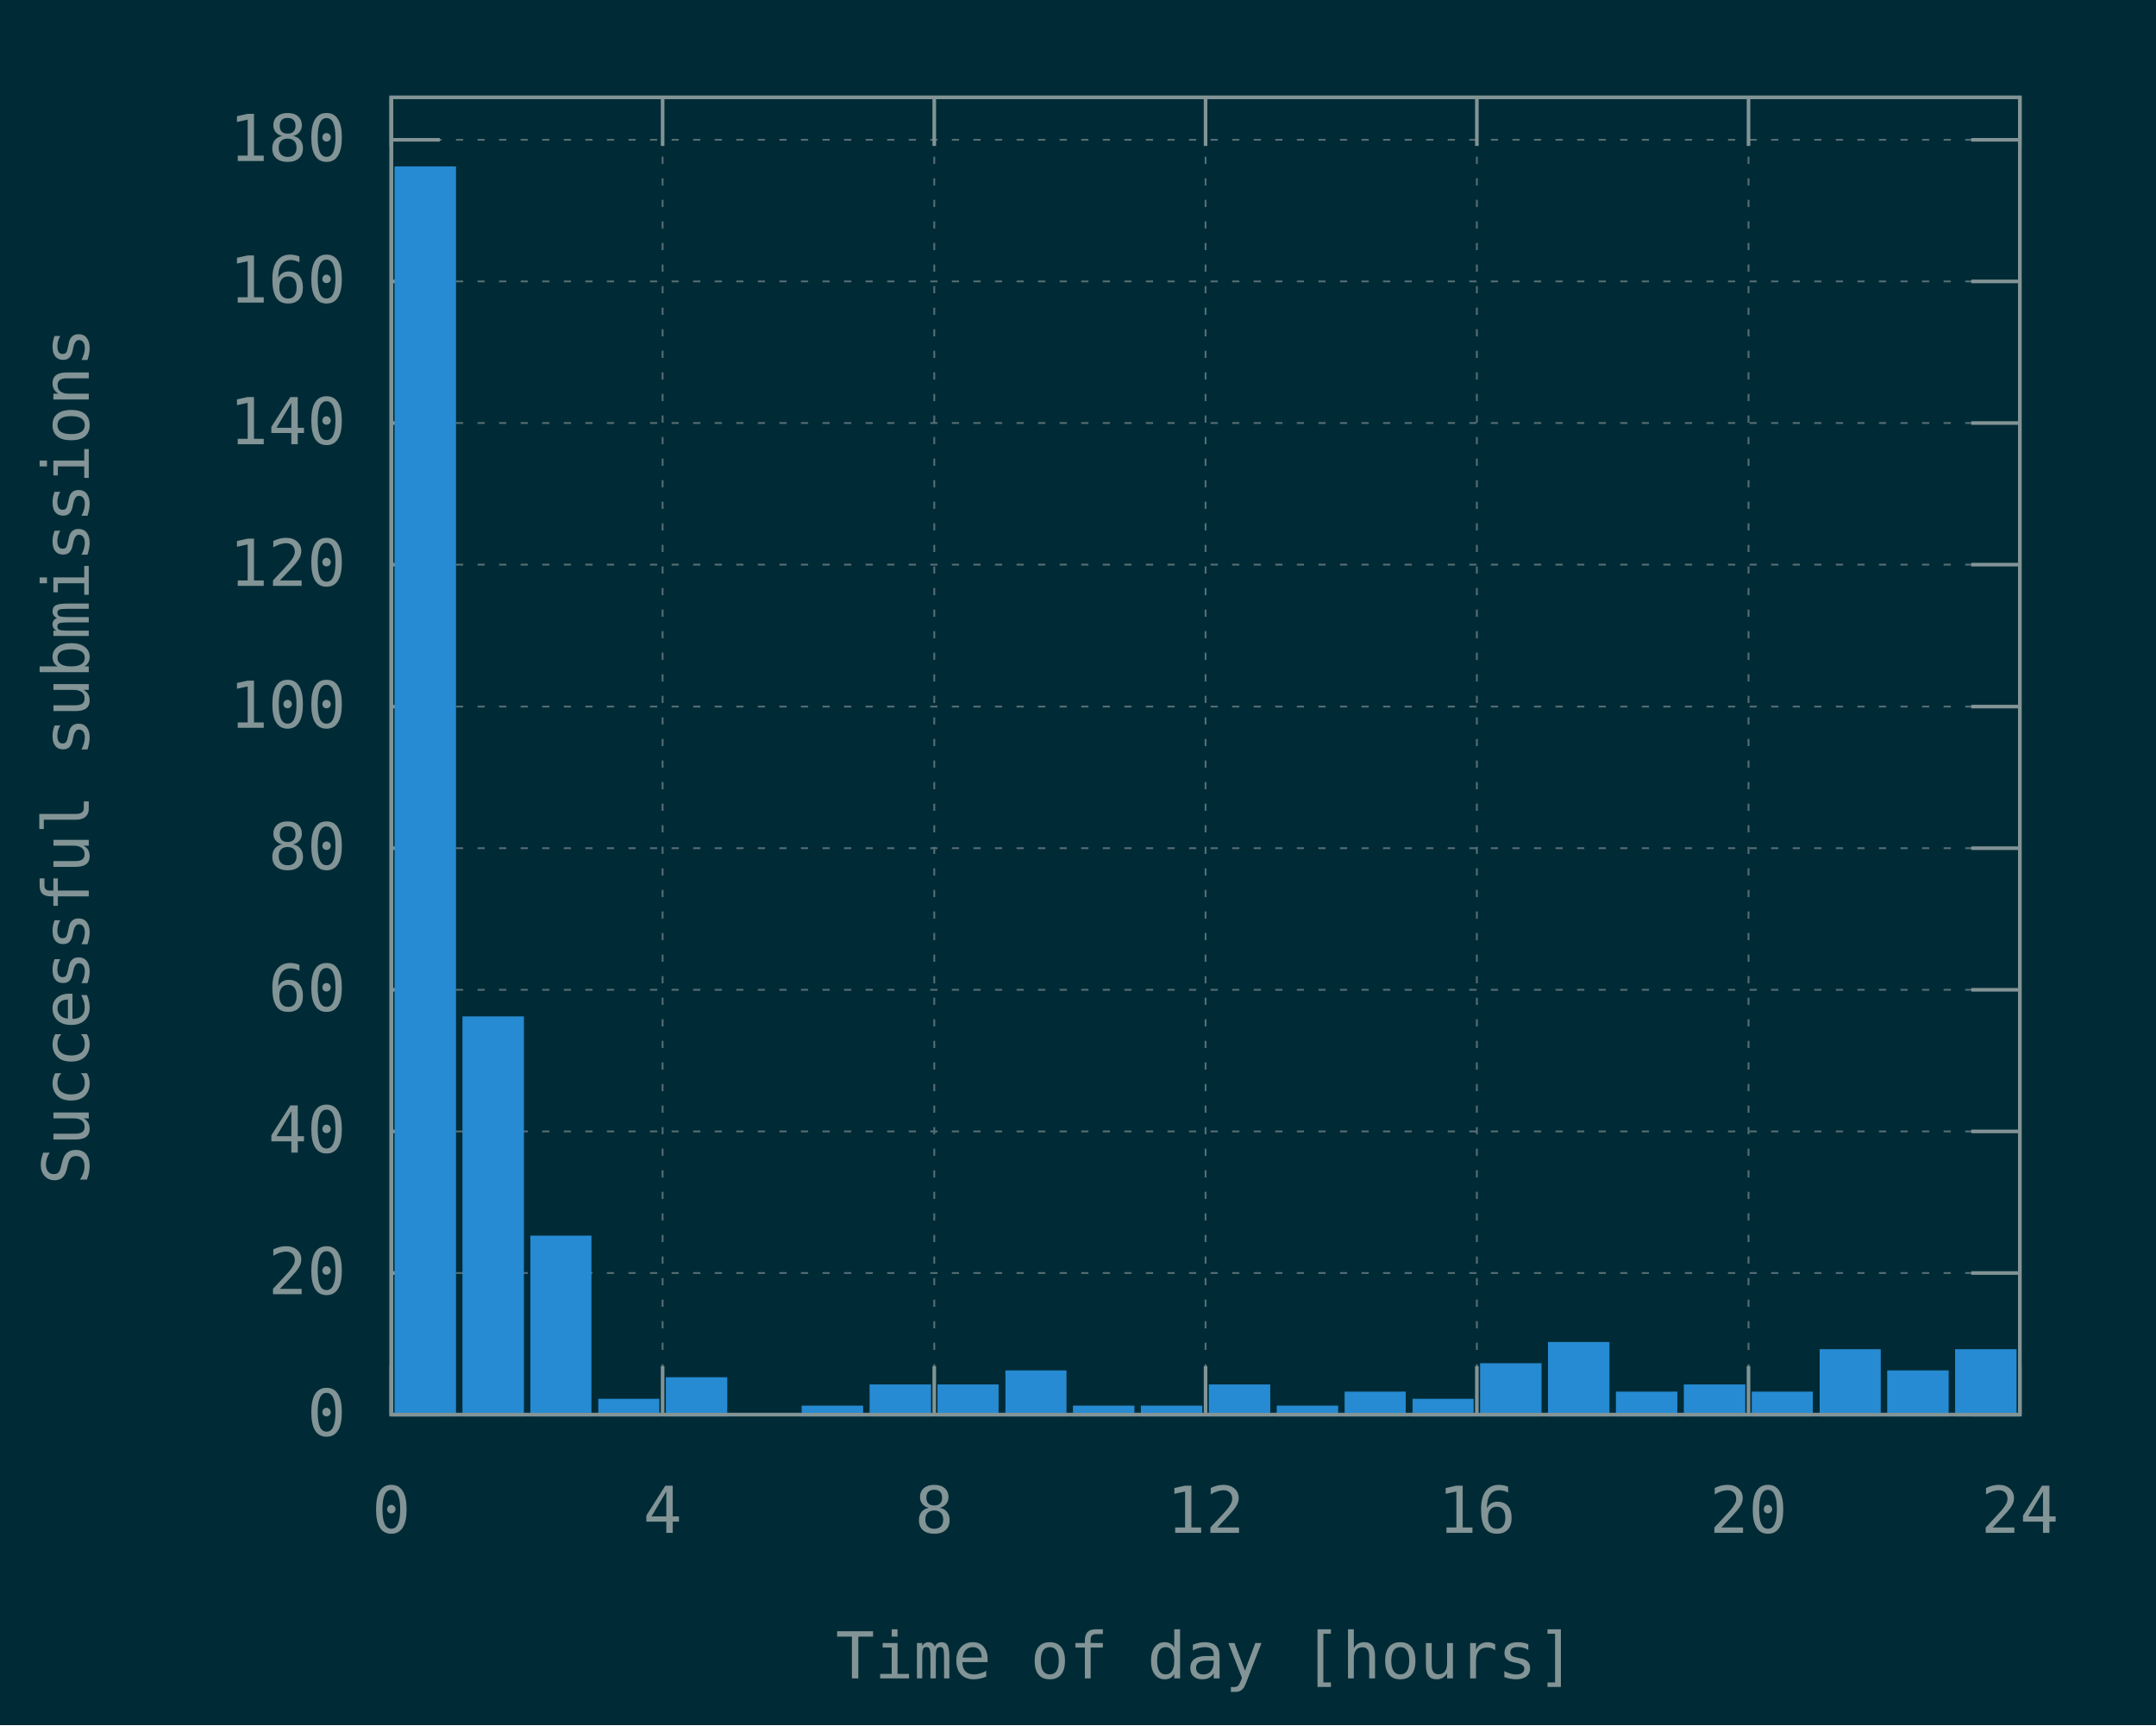
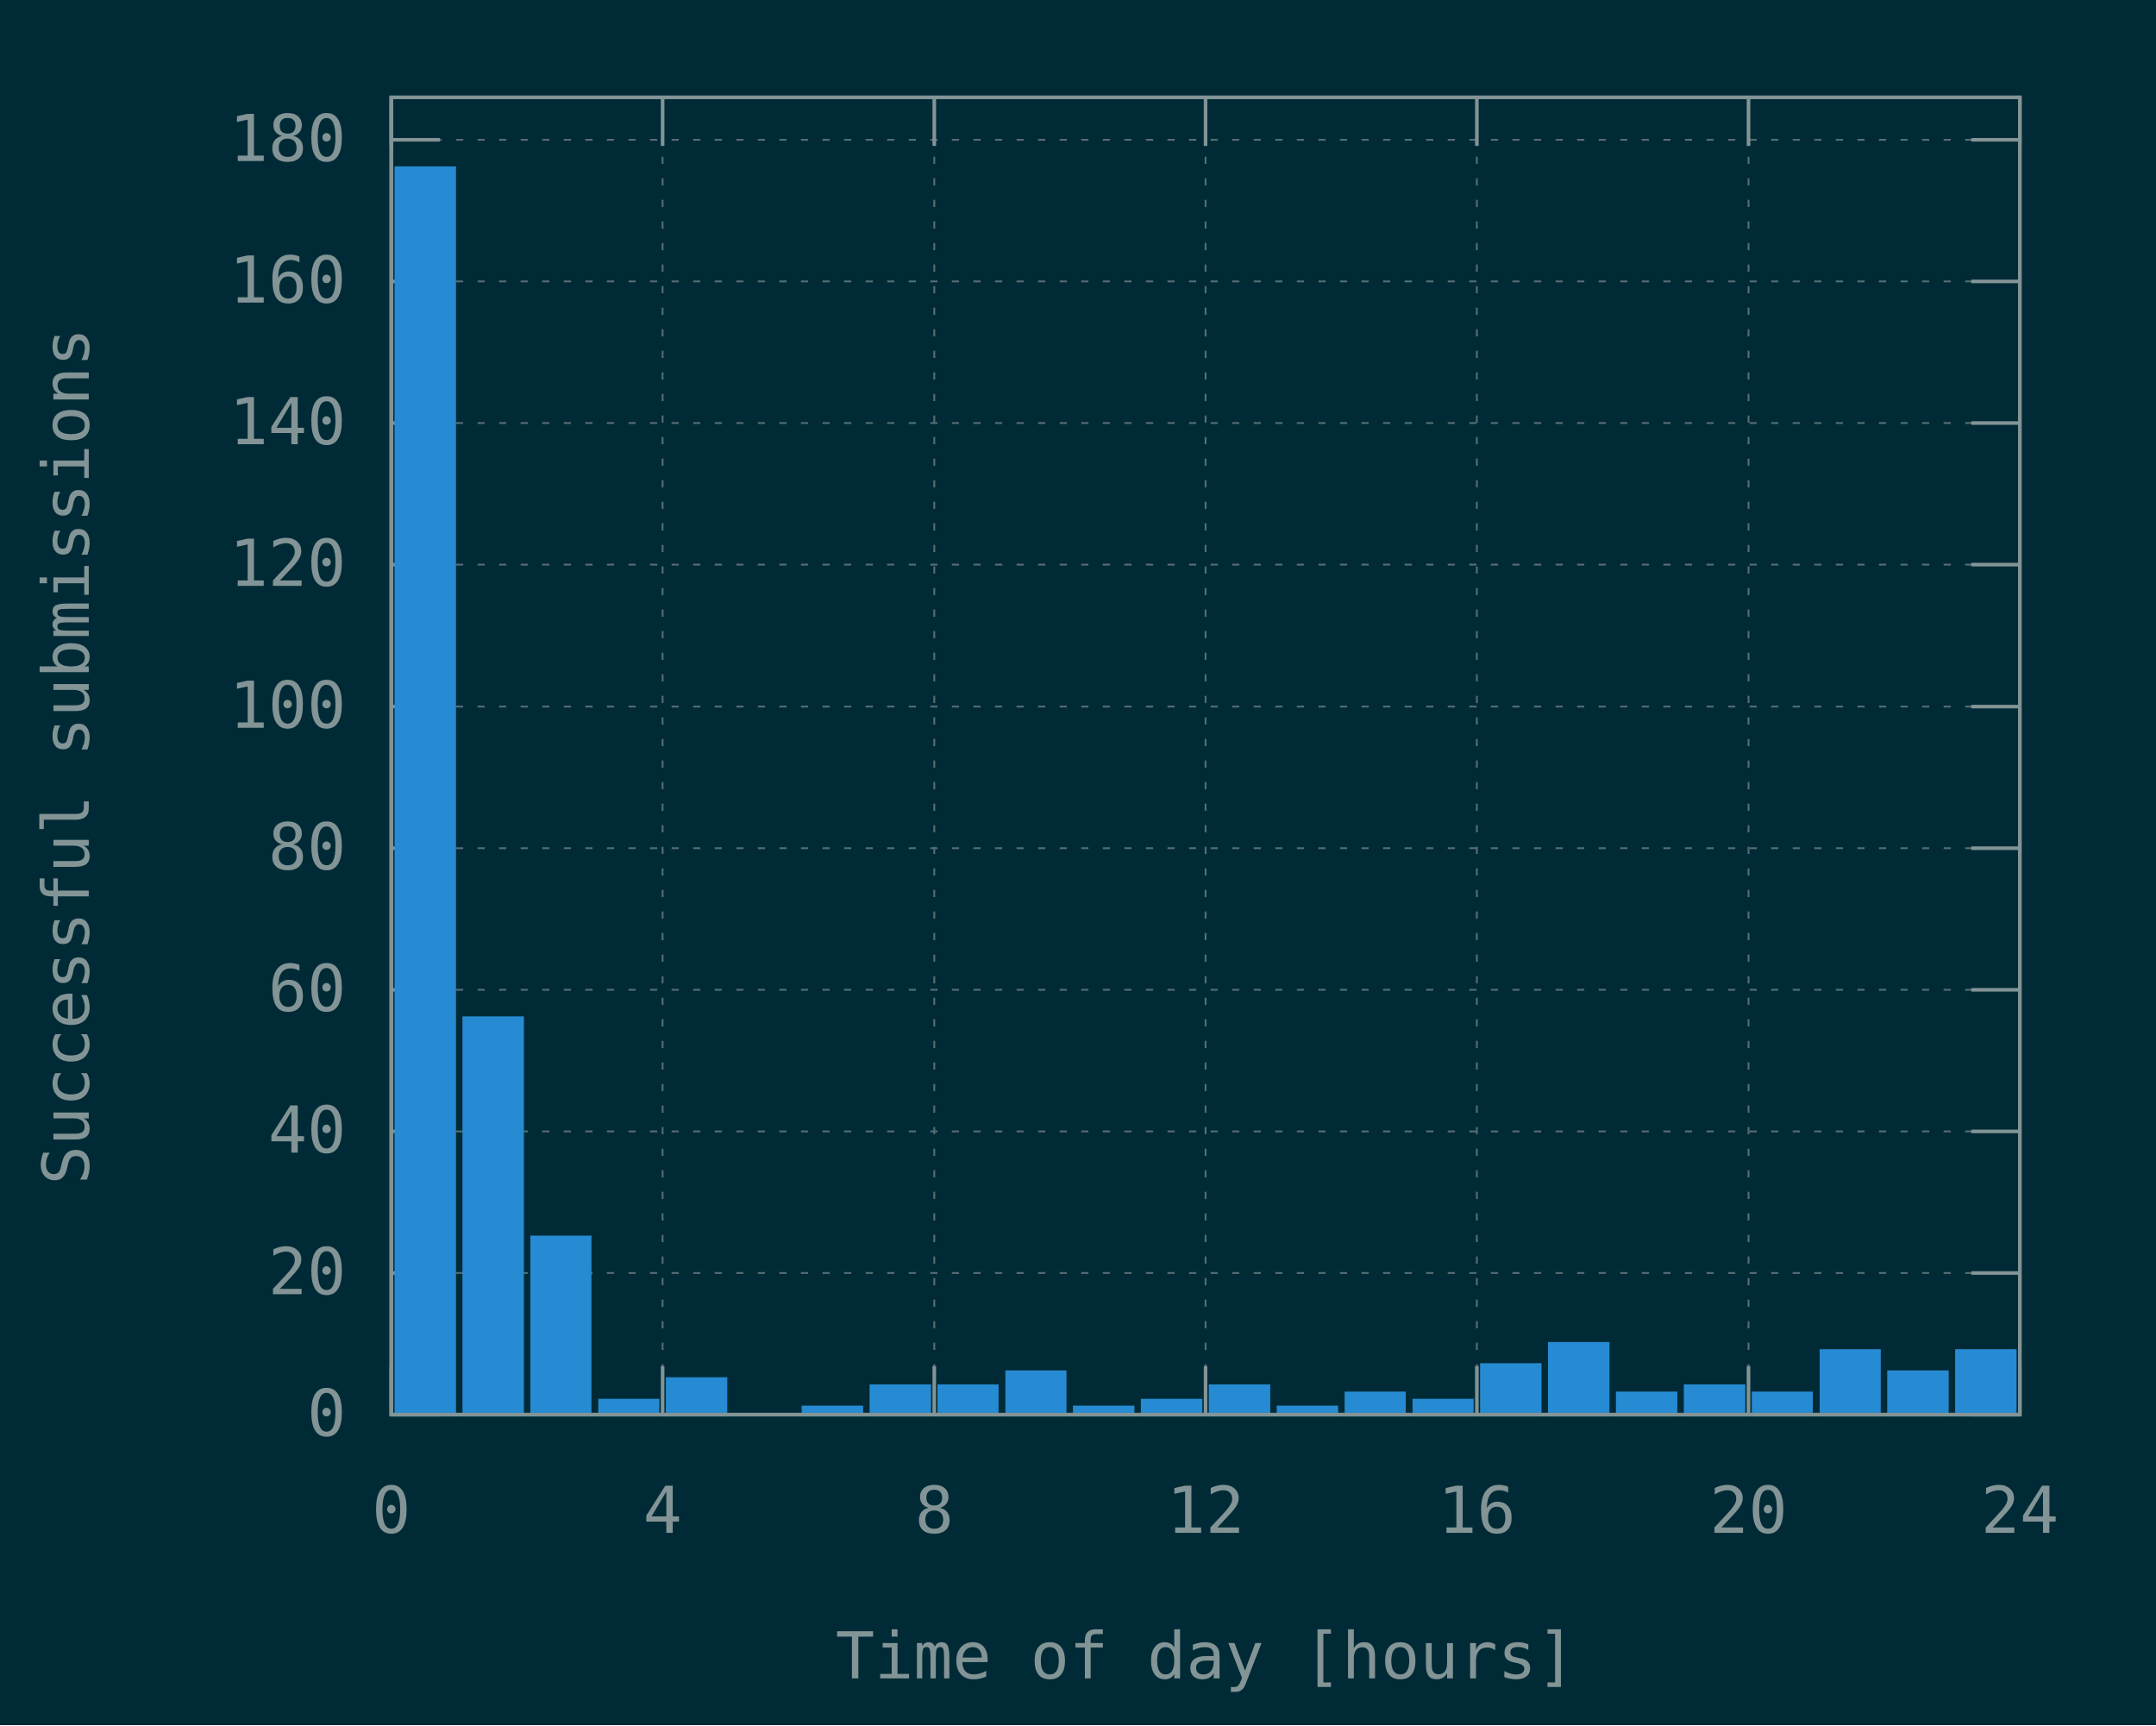
<svg xmlns="http://www.w3.org/2000/svg" xmlns:xlink="http://www.w3.org/1999/xlink" width="600" height="480" viewBox="0 0 600 480">
  <g id="gnuplot_canvas">
    <rect x="0" y="0" width="600" height="480" fill="#002b36" />
    <defs>
      <circle id="gpDot" r="0.5" stroke-width="0.5" />
      <path id="gpPt0" stroke-width="0.148" stroke="currentColor" d="M-1,0 h2 M0,-1 v2" />
      <path id="gpPt1" stroke-width="0.148" stroke="currentColor" d="M-1,-1 L1,1 M1,-1 L-1,1" />
      <path id="gpPt2" stroke-width="0.148" stroke="currentColor" d="M-1,0 L1,0 M0,-1 L0,1 M-1,-1 L1,1 M-1,1 L1,-1" />
      <rect id="gpPt3" stroke-width="0.148" stroke="currentColor" x="-1" y="-1" width="2" height="2" />
      <rect id="gpPt4" stroke-width="0.148" stroke="currentColor" fill="currentColor" x="-1" y="-1" width="2" height="2" />
      <circle id="gpPt5" stroke-width="0.148" stroke="currentColor" cx="0" cy="0" r="1" />
      <use xlink:href="#gpPt5" id="gpPt6" fill="currentColor" stroke="none" />
      <path id="gpPt7" stroke-width="0.148" stroke="currentColor" d="M0,-1.33 L-1.33,0.67 L1.33,0.67 z" />
      <use xlink:href="#gpPt7" id="gpPt8" fill="currentColor" stroke="none" />
      <use xlink:href="#gpPt7" id="gpPt9" stroke="currentColor" transform="rotate(180)" />
      <use xlink:href="#gpPt9" id="gpPt10" fill="currentColor" stroke="none" />
      <use xlink:href="#gpPt3" id="gpPt11" stroke="currentColor" transform="rotate(45)" />
      <use xlink:href="#gpPt11" id="gpPt12" fill="currentColor" stroke="none" />
      <path id="gpPt13" stroke-width="0.148" stroke="currentColor" d="M0,1.330 L1.265,0.411 L0.782,-1.067 L-0.782,-1.076 L-1.265,0.411 z" />
      <use xlink:href="#gpPt13" id="gpPt14" fill="currentColor" stroke="none" />
      <filter id="textbox" filterUnits="objectBoundingBox" x="0" y="0" height="1" width="1">
        <feFlood flood-color="#002B36" flood-opacity="1" result="bgnd" />
        <feComposite in="SourceGraphic" in2="bgnd" operator="atop" />
      </filter>
      <filter id="greybox" filterUnits="objectBoundingBox" x="0" y="0" height="1" width="1">
        <feFlood flood-color="lightgrey" flood-opacity="1" result="grey" />
        <feComposite in="SourceGraphic" in2="grey" operator="atop" />
      </filter>
    </defs>
    <g fill="none" color="#002B36" stroke="currentColor" stroke-width="1.00" stroke-linecap="butt" stroke-linejoin="miter">
</g>
    <g fill="none" color="black" stroke="currentColor" stroke-width="1.00" stroke-linecap="butt" stroke-linejoin="miter">
</g>
    <g fill="none" color="black" stroke="rgb(131, 148, 150)" stroke-width="0.50" stroke-linecap="butt" stroke-linejoin="miter">
</g>
    <g fill="none" color="gray" stroke="currentColor" stroke-width="0.50" stroke-linecap="butt" stroke-linejoin="miter">
      <path stroke="rgb( 88, 110, 117)" stroke-dasharray="2,4" class="gridline" d="M108.9,393.6 L562.1,393.6  " />
    </g>
    <g fill="none" color="gray" stroke="rgb( 88, 110, 117)" stroke-width="1.00" stroke-linecap="butt" stroke-linejoin="miter">
</g>
    <g fill="none" color="black" stroke="currentColor" stroke-width="1.00" stroke-linecap="butt" stroke-linejoin="miter">
      <path stroke="rgb(131, 148, 150)" d="M108.9,393.6 L122.4,393.6 M562.1,393.6 L548.6,393.6  " />
      <g transform="translate(96.3,399.5)" stroke="none" fill="rgb(131,148,150)" font-family="Inconsolata" font-size="18.00" text-anchor="end">
        <text>
          <tspan font-family="Inconsolata"> 0</tspan>
        </text>
      </g>
    </g>
    <g fill="none" color="black" stroke="currentColor" stroke-width="1.00" stroke-linecap="butt" stroke-linejoin="miter">
</g>
    <g fill="none" color="black" stroke="rgb(131, 148, 150)" stroke-width="0.50" stroke-linecap="butt" stroke-linejoin="miter">
</g>
    <g fill="none" color="gray" stroke="currentColor" stroke-width="0.50" stroke-linecap="butt" stroke-linejoin="miter">
      <path stroke="rgb( 88, 110, 117)" stroke-dasharray="2,4" class="gridline" d="M108.9,354.2 L562.1,354.2  " />
    </g>
    <g fill="none" color="gray" stroke="rgb( 88, 110, 117)" stroke-width="1.00" stroke-linecap="butt" stroke-linejoin="miter">
</g>
    <g fill="none" color="black" stroke="currentColor" stroke-width="1.00" stroke-linecap="butt" stroke-linejoin="miter">
      <path stroke="rgb(131, 148, 150)" d="M108.9,354.2 L122.4,354.2 M562.1,354.2 L548.6,354.2  " />
      <g transform="translate(96.3,360.1)" stroke="none" fill="rgb(131,148,150)" font-family="Inconsolata" font-size="18.00" text-anchor="end">
        <text>
          <tspan font-family="Inconsolata"> 20</tspan>
        </text>
      </g>
    </g>
    <g fill="none" color="black" stroke="currentColor" stroke-width="1.00" stroke-linecap="butt" stroke-linejoin="miter">
</g>
    <g fill="none" color="black" stroke="rgb(131, 148, 150)" stroke-width="0.50" stroke-linecap="butt" stroke-linejoin="miter">
</g>
    <g fill="none" color="gray" stroke="currentColor" stroke-width="0.50" stroke-linecap="butt" stroke-linejoin="miter">
      <path stroke="rgb( 88, 110, 117)" stroke-dasharray="2,4" class="gridline" d="M108.9,314.8 L562.1,314.8  " />
    </g>
    <g fill="none" color="gray" stroke="rgb( 88, 110, 117)" stroke-width="1.00" stroke-linecap="butt" stroke-linejoin="miter">
</g>
    <g fill="none" color="black" stroke="currentColor" stroke-width="1.00" stroke-linecap="butt" stroke-linejoin="miter">
      <path stroke="rgb(131, 148, 150)" d="M108.9,314.8 L122.4,314.8 M562.1,314.8 L548.6,314.8  " />
      <g transform="translate(96.3,320.7)" stroke="none" fill="rgb(131,148,150)" font-family="Inconsolata" font-size="18.00" text-anchor="end">
        <text>
          <tspan font-family="Inconsolata"> 40</tspan>
        </text>
      </g>
    </g>
    <g fill="none" color="black" stroke="currentColor" stroke-width="1.00" stroke-linecap="butt" stroke-linejoin="miter">
</g>
    <g fill="none" color="black" stroke="rgb(131, 148, 150)" stroke-width="0.50" stroke-linecap="butt" stroke-linejoin="miter">
</g>
    <g fill="none" color="gray" stroke="currentColor" stroke-width="0.50" stroke-linecap="butt" stroke-linejoin="miter">
      <path stroke="rgb( 88, 110, 117)" stroke-dasharray="2,4" class="gridline" d="M108.9,275.4 L562.1,275.4  " />
    </g>
    <g fill="none" color="gray" stroke="rgb( 88, 110, 117)" stroke-width="1.00" stroke-linecap="butt" stroke-linejoin="miter">
</g>
    <g fill="none" color="black" stroke="currentColor" stroke-width="1.00" stroke-linecap="butt" stroke-linejoin="miter">
      <path stroke="rgb(131, 148, 150)" d="M108.9,275.4 L122.4,275.4 M562.1,275.4 L548.6,275.4  " />
      <g transform="translate(96.3,281.3)" stroke="none" fill="rgb(131,148,150)" font-family="Inconsolata" font-size="18.00" text-anchor="end">
        <text>
          <tspan font-family="Inconsolata"> 60</tspan>
        </text>
      </g>
    </g>
    <g fill="none" color="black" stroke="currentColor" stroke-width="1.00" stroke-linecap="butt" stroke-linejoin="miter">
</g>
    <g fill="none" color="black" stroke="rgb(131, 148, 150)" stroke-width="0.50" stroke-linecap="butt" stroke-linejoin="miter">
</g>
    <g fill="none" color="gray" stroke="currentColor" stroke-width="0.50" stroke-linecap="butt" stroke-linejoin="miter">
      <path stroke="rgb( 88, 110, 117)" stroke-dasharray="2,4" class="gridline" d="M108.9,236.0 L562.1,236.0  " />
    </g>
    <g fill="none" color="gray" stroke="rgb( 88, 110, 117)" stroke-width="1.00" stroke-linecap="butt" stroke-linejoin="miter">
</g>
    <g fill="none" color="black" stroke="currentColor" stroke-width="1.00" stroke-linecap="butt" stroke-linejoin="miter">
      <path stroke="rgb(131, 148, 150)" d="M108.9,236.0 L122.4,236.0 M562.1,236.0 L548.6,236.0  " />
      <g transform="translate(96.3,241.9)" stroke="none" fill="rgb(131,148,150)" font-family="Inconsolata" font-size="18.00" text-anchor="end">
        <text>
          <tspan font-family="Inconsolata"> 80</tspan>
        </text>
      </g>
    </g>
    <g fill="none" color="black" stroke="currentColor" stroke-width="1.00" stroke-linecap="butt" stroke-linejoin="miter">
</g>
    <g fill="none" color="black" stroke="rgb(131, 148, 150)" stroke-width="0.50" stroke-linecap="butt" stroke-linejoin="miter">
</g>
    <g fill="none" color="gray" stroke="currentColor" stroke-width="0.50" stroke-linecap="butt" stroke-linejoin="miter">
      <path stroke="rgb( 88, 110, 117)" stroke-dasharray="2,4" class="gridline" d="M108.9,196.6 L562.1,196.6  " />
    </g>
    <g fill="none" color="gray" stroke="rgb( 88, 110, 117)" stroke-width="1.00" stroke-linecap="butt" stroke-linejoin="miter">
</g>
    <g fill="none" color="black" stroke="currentColor" stroke-width="1.00" stroke-linecap="butt" stroke-linejoin="miter">
      <path stroke="rgb(131, 148, 150)" d="M108.9,196.6 L122.4,196.6 M562.1,196.6 L548.6,196.6  " />
      <g transform="translate(96.3,202.5)" stroke="none" fill="rgb(131,148,150)" font-family="Inconsolata" font-size="18.00" text-anchor="end">
        <text>
          <tspan font-family="Inconsolata"> 100</tspan>
        </text>
      </g>
    </g>
    <g fill="none" color="black" stroke="currentColor" stroke-width="1.00" stroke-linecap="butt" stroke-linejoin="miter">
</g>
    <g fill="none" color="black" stroke="rgb(131, 148, 150)" stroke-width="0.50" stroke-linecap="butt" stroke-linejoin="miter">
</g>
    <g fill="none" color="gray" stroke="currentColor" stroke-width="0.50" stroke-linecap="butt" stroke-linejoin="miter">
      <path stroke="rgb( 88, 110, 117)" stroke-dasharray="2,4" class="gridline" d="M108.9,157.1 L562.1,157.1  " />
    </g>
    <g fill="none" color="gray" stroke="rgb( 88, 110, 117)" stroke-width="1.00" stroke-linecap="butt" stroke-linejoin="miter">
</g>
    <g fill="none" color="black" stroke="currentColor" stroke-width="1.00" stroke-linecap="butt" stroke-linejoin="miter">
      <path stroke="rgb(131, 148, 150)" d="M108.9,157.1 L122.4,157.1 M562.1,157.1 L548.6,157.1  " />
      <g transform="translate(96.3,163.0)" stroke="none" fill="rgb(131,148,150)" font-family="Inconsolata" font-size="18.00" text-anchor="end">
        <text>
          <tspan font-family="Inconsolata"> 120</tspan>
        </text>
      </g>
    </g>
    <g fill="none" color="black" stroke="currentColor" stroke-width="1.00" stroke-linecap="butt" stroke-linejoin="miter">
</g>
    <g fill="none" color="black" stroke="rgb(131, 148, 150)" stroke-width="0.50" stroke-linecap="butt" stroke-linejoin="miter">
</g>
    <g fill="none" color="gray" stroke="currentColor" stroke-width="0.50" stroke-linecap="butt" stroke-linejoin="miter">
      <path stroke="rgb( 88, 110, 117)" stroke-dasharray="2,4" class="gridline" d="M108.9,117.7 L562.1,117.7  " />
    </g>
    <g fill="none" color="gray" stroke="rgb( 88, 110, 117)" stroke-width="1.00" stroke-linecap="butt" stroke-linejoin="miter">
</g>
    <g fill="none" color="black" stroke="currentColor" stroke-width="1.00" stroke-linecap="butt" stroke-linejoin="miter">
      <path stroke="rgb(131, 148, 150)" d="M108.9,117.7 L122.4,117.7 M562.1,117.7 L548.6,117.7  " />
      <g transform="translate(96.3,123.6)" stroke="none" fill="rgb(131,148,150)" font-family="Inconsolata" font-size="18.00" text-anchor="end">
        <text>
          <tspan font-family="Inconsolata"> 140</tspan>
        </text>
      </g>
    </g>
    <g fill="none" color="black" stroke="currentColor" stroke-width="1.00" stroke-linecap="butt" stroke-linejoin="miter">
</g>
    <g fill="none" color="black" stroke="rgb(131, 148, 150)" stroke-width="0.50" stroke-linecap="butt" stroke-linejoin="miter">
</g>
    <g fill="none" color="gray" stroke="currentColor" stroke-width="0.50" stroke-linecap="butt" stroke-linejoin="miter">
      <path stroke="rgb( 88, 110, 117)" stroke-dasharray="2,4" class="gridline" d="M108.9,78.3 L562.1,78.3  " />
    </g>
    <g fill="none" color="gray" stroke="rgb( 88, 110, 117)" stroke-width="1.00" stroke-linecap="butt" stroke-linejoin="miter">
</g>
    <g fill="none" color="black" stroke="currentColor" stroke-width="1.00" stroke-linecap="butt" stroke-linejoin="miter">
      <path stroke="rgb(131, 148, 150)" d="M108.9,78.3 L122.4,78.3 M562.1,78.3 L548.6,78.3  " />
      <g transform="translate(96.3,84.2)" stroke="none" fill="rgb(131,148,150)" font-family="Inconsolata" font-size="18.00" text-anchor="end">
        <text>
          <tspan font-family="Inconsolata"> 160</tspan>
        </text>
      </g>
    </g>
    <g fill="none" color="black" stroke="currentColor" stroke-width="1.00" stroke-linecap="butt" stroke-linejoin="miter">
</g>
    <g fill="none" color="black" stroke="rgb(131, 148, 150)" stroke-width="0.50" stroke-linecap="butt" stroke-linejoin="miter">
</g>
    <g fill="none" color="gray" stroke="currentColor" stroke-width="0.50" stroke-linecap="butt" stroke-linejoin="miter">
      <path stroke="rgb( 88, 110, 117)" stroke-dasharray="2,4" class="gridline" d="M108.9,38.9 L562.1,38.9  " />
    </g>
    <g fill="none" color="gray" stroke="rgb( 88, 110, 117)" stroke-width="1.00" stroke-linecap="butt" stroke-linejoin="miter">
</g>
    <g fill="none" color="black" stroke="currentColor" stroke-width="1.00" stroke-linecap="butt" stroke-linejoin="miter">
      <path stroke="rgb(131, 148, 150)" d="M108.9,38.9 L122.4,38.9 M562.1,38.9 L548.6,38.9  " />
      <g transform="translate(96.3,44.8)" stroke="none" fill="rgb(131,148,150)" font-family="Inconsolata" font-size="18.00" text-anchor="end">
        <text>
          <tspan font-family="Inconsolata"> 180</tspan>
        </text>
      </g>
    </g>
    <g fill="none" color="black" stroke="currentColor" stroke-width="1.00" stroke-linecap="butt" stroke-linejoin="miter">
</g>
    <g fill="none" color="black" stroke="rgb(131, 148, 150)" stroke-width="0.50" stroke-linecap="butt" stroke-linejoin="miter">
</g>
    <g fill="none" color="gray" stroke="currentColor" stroke-width="0.50" stroke-linecap="butt" stroke-linejoin="miter">
      <path stroke="rgb( 88, 110, 117)" stroke-dasharray="2,4" class="gridline" d="M108.9,393.6 L108.9,27.1  " />
    </g>
    <g fill="none" color="gray" stroke="rgb( 88, 110, 117)" stroke-width="1.00" stroke-linecap="butt" stroke-linejoin="miter">
</g>
    <g fill="none" color="black" stroke="currentColor" stroke-width="1.00" stroke-linecap="butt" stroke-linejoin="miter">
      <path stroke="rgb(131, 148, 150)" d="M108.9,393.6 L108.9,380.1 M108.9,27.1 L108.9,40.6  " />
      <g transform="translate(108.9,426.5)" stroke="none" fill="rgb(131,148,150)" font-family="Inconsolata" font-size="18.00" text-anchor="middle">
        <text>
          <tspan font-family="Inconsolata"> 0</tspan>
        </text>
      </g>
    </g>
    <g fill="none" color="black" stroke="currentColor" stroke-width="1.00" stroke-linecap="butt" stroke-linejoin="miter">
</g>
    <g fill="none" color="black" stroke="rgb(131, 148, 150)" stroke-width="0.50" stroke-linecap="butt" stroke-linejoin="miter">
</g>
    <g fill="none" color="gray" stroke="currentColor" stroke-width="0.50" stroke-linecap="butt" stroke-linejoin="miter">
      <path stroke="rgb( 88, 110, 117)" stroke-dasharray="2,4" class="gridline" d="M184.4,393.6 L184.4,27.1  " />
    </g>
    <g fill="none" color="gray" stroke="rgb( 88, 110, 117)" stroke-width="1.00" stroke-linecap="butt" stroke-linejoin="miter">
</g>
    <g fill="none" color="black" stroke="currentColor" stroke-width="1.00" stroke-linecap="butt" stroke-linejoin="miter">
      <path stroke="rgb(131, 148, 150)" d="M184.4,393.6 L184.4,380.1 M184.4,27.1 L184.4,40.6  " />
      <g transform="translate(184.4,426.5)" stroke="none" fill="rgb(131,148,150)" font-family="Inconsolata" font-size="18.00" text-anchor="middle">
        <text>
          <tspan font-family="Inconsolata"> 4</tspan>
        </text>
      </g>
    </g>
    <g fill="none" color="black" stroke="currentColor" stroke-width="1.00" stroke-linecap="butt" stroke-linejoin="miter">
</g>
    <g fill="none" color="black" stroke="rgb(131, 148, 150)" stroke-width="0.50" stroke-linecap="butt" stroke-linejoin="miter">
</g>
    <g fill="none" color="gray" stroke="currentColor" stroke-width="0.50" stroke-linecap="butt" stroke-linejoin="miter">
      <path stroke="rgb( 88, 110, 117)" stroke-dasharray="2,4" class="gridline" d="M260.0,393.6 L260.0,27.1  " />
    </g>
    <g fill="none" color="gray" stroke="rgb( 88, 110, 117)" stroke-width="1.00" stroke-linecap="butt" stroke-linejoin="miter">
</g>
    <g fill="none" color="black" stroke="currentColor" stroke-width="1.00" stroke-linecap="butt" stroke-linejoin="miter">
      <path stroke="rgb(131, 148, 150)" d="M260.0,393.6 L260.0,380.1 M260.0,27.1 L260.0,40.6  " />
      <g transform="translate(260.0,426.5)" stroke="none" fill="rgb(131,148,150)" font-family="Inconsolata" font-size="18.00" text-anchor="middle">
        <text>
          <tspan font-family="Inconsolata"> 8</tspan>
        </text>
      </g>
    </g>
    <g fill="none" color="black" stroke="currentColor" stroke-width="1.00" stroke-linecap="butt" stroke-linejoin="miter">
</g>
    <g fill="none" color="black" stroke="rgb(131, 148, 150)" stroke-width="0.50" stroke-linecap="butt" stroke-linejoin="miter">
</g>
    <g fill="none" color="gray" stroke="currentColor" stroke-width="0.50" stroke-linecap="butt" stroke-linejoin="miter">
      <path stroke="rgb( 88, 110, 117)" stroke-dasharray="2,4" class="gridline" d="M335.5,393.6 L335.5,27.1  " />
    </g>
    <g fill="none" color="gray" stroke="rgb( 88, 110, 117)" stroke-width="1.00" stroke-linecap="butt" stroke-linejoin="miter">
</g>
    <g fill="none" color="black" stroke="currentColor" stroke-width="1.00" stroke-linecap="butt" stroke-linejoin="miter">
      <path stroke="rgb(131, 148, 150)" d="M335.5,393.6 L335.5,380.1 M335.5,27.1 L335.5,40.6  " />
      <g transform="translate(335.5,426.5)" stroke="none" fill="rgb(131,148,150)" font-family="Inconsolata" font-size="18.00" text-anchor="middle">
        <text>
          <tspan font-family="Inconsolata"> 12</tspan>
        </text>
      </g>
    </g>
    <g fill="none" color="black" stroke="currentColor" stroke-width="1.00" stroke-linecap="butt" stroke-linejoin="miter">
</g>
    <g fill="none" color="black" stroke="rgb(131, 148, 150)" stroke-width="0.50" stroke-linecap="butt" stroke-linejoin="miter">
</g>
    <g fill="none" color="gray" stroke="currentColor" stroke-width="0.50" stroke-linecap="butt" stroke-linejoin="miter">
      <path stroke="rgb( 88, 110, 117)" stroke-dasharray="2,4" class="gridline" d="M411.0,393.6 L411.0,27.1  " />
    </g>
    <g fill="none" color="gray" stroke="rgb( 88, 110, 117)" stroke-width="1.00" stroke-linecap="butt" stroke-linejoin="miter">
</g>
    <g fill="none" color="black" stroke="currentColor" stroke-width="1.00" stroke-linecap="butt" stroke-linejoin="miter">
      <path stroke="rgb(131, 148, 150)" d="M411.0,393.6 L411.0,380.1 M411.0,27.1 L411.0,40.6  " />
      <g transform="translate(411.0,426.5)" stroke="none" fill="rgb(131,148,150)" font-family="Inconsolata" font-size="18.00" text-anchor="middle">
        <text>
          <tspan font-family="Inconsolata"> 16</tspan>
        </text>
      </g>
    </g>
    <g fill="none" color="black" stroke="currentColor" stroke-width="1.00" stroke-linecap="butt" stroke-linejoin="miter">
</g>
    <g fill="none" color="black" stroke="rgb(131, 148, 150)" stroke-width="0.50" stroke-linecap="butt" stroke-linejoin="miter">
</g>
    <g fill="none" color="gray" stroke="currentColor" stroke-width="0.50" stroke-linecap="butt" stroke-linejoin="miter">
      <path stroke="rgb( 88, 110, 117)" stroke-dasharray="2,4" class="gridline" d="M486.6,393.6 L486.6,40.6 L486.6,27.1  " />
    </g>
    <g fill="none" color="gray" stroke="rgb( 88, 110, 117)" stroke-width="1.00" stroke-linecap="butt" stroke-linejoin="miter">
</g>
    <g fill="none" color="black" stroke="currentColor" stroke-width="1.00" stroke-linecap="butt" stroke-linejoin="miter">
      <path stroke="rgb(131, 148, 150)" d="M486.6,393.6 L486.6,380.1 M486.6,27.1 L486.6,40.6  " />
      <g transform="translate(486.6,426.5)" stroke="none" fill="rgb(131,148,150)" font-family="Inconsolata" font-size="18.00" text-anchor="middle">
        <text>
          <tspan font-family="Inconsolata"> 20</tspan>
        </text>
      </g>
    </g>
    <g fill="none" color="black" stroke="currentColor" stroke-width="1.00" stroke-linecap="butt" stroke-linejoin="miter">
</g>
    <g fill="none" color="black" stroke="rgb(131, 148, 150)" stroke-width="0.50" stroke-linecap="butt" stroke-linejoin="miter">
</g>
    <g fill="none" color="gray" stroke="currentColor" stroke-width="0.50" stroke-linecap="butt" stroke-linejoin="miter">
      <path stroke="rgb( 88, 110, 117)" stroke-dasharray="2,4" class="gridline" d="M562.1,393.6 L562.1,27.1  " />
    </g>
    <g fill="none" color="gray" stroke="rgb( 88, 110, 117)" stroke-width="1.00" stroke-linecap="butt" stroke-linejoin="miter">
</g>
    <g fill="none" color="black" stroke="currentColor" stroke-width="1.00" stroke-linecap="butt" stroke-linejoin="miter">
      <path stroke="rgb(131, 148, 150)" d="M562.1,393.6 L562.1,380.1 M562.1,27.1 L562.1,40.6  " />
      <g transform="translate(562.1,426.5)" stroke="none" fill="rgb(131,148,150)" font-family="Inconsolata" font-size="18.00" text-anchor="middle">
        <text>
          <tspan font-family="Inconsolata"> 24</tspan>
        </text>
      </g>
    </g>
    <g fill="none" color="black" stroke="currentColor" stroke-width="1.00" stroke-linecap="butt" stroke-linejoin="miter">
</g>
    <g fill="none" color="black" stroke="currentColor" stroke-width="1.00" stroke-linecap="butt" stroke-linejoin="miter">
      <path stroke="rgb(131, 148, 150)" d="M108.9,27.1 L108.9,393.6 L562.1,393.6 L562.1,27.1 L108.9,27.1 Z  " />
    </g>
    <g fill="none" color="black" stroke="currentColor" stroke-width="1.00" stroke-linecap="butt" stroke-linejoin="miter">
      <g transform="translate(24.7,210.4) rotate(270)" stroke="none" fill="rgb(131,148,150)" font-family="Inconsolata" font-size="18.00" text-anchor="middle">
        <text>
          <tspan font-family="Inconsolata">Successful submissions</tspan>
        </text>
      </g>
    </g>
    <g fill="none" color="black" stroke="currentColor" stroke-width="1.00" stroke-linecap="butt" stroke-linejoin="miter">
      <g transform="translate(335.5,467.0)" stroke="none" fill="rgb(131,148,150)" font-family="Inconsolata" font-size="18.00" text-anchor="middle">
        <text>
          <tspan font-family="Inconsolata">Time of day [hours]</tspan>
        </text>
      </g>
    </g>
    <g fill="none" color="black" stroke="currentColor" stroke-width="1.00" stroke-linecap="butt" stroke-linejoin="miter">
</g>
    <g id="gnuplot_plot_1">
      <g fill="none" color="black" stroke="currentColor" stroke-width="1.00" stroke-linecap="butt" stroke-linejoin="miter">
        <g stroke="none" shape-rendering="crispEdges">
          <polygon fill="rgb( 38, 139, 210)" points="110.3,393.6 126.5,393.6 126.5,46.7 110.3,46.7 " />
        </g>
        <path stroke="rgb( 38, 139, 210)" d="M110.3,393.6 L110.3,46.8 L126.4,46.8 L126.4,393.6 L110.3,393.6 Z  " />
        <g stroke="none" shape-rendering="crispEdges">
          <polygon fill="rgb( 38, 139, 210)" points="129.2,393.6 145.4,393.6 145.4,283.2 129.2,283.2 " />
        </g>
        <path stroke="rgb( 38, 139, 210)" d="M129.2,393.6 L129.2,283.3 L145.3,283.3 L145.3,393.6 L129.2,393.6 Z  " />
        <g stroke="none" shape-rendering="crispEdges">
          <polygon fill="rgb( 38, 139, 210)" points="148.1,393.6 164.2,393.6 164.2,344.2 148.1,344.2 " />
        </g>
        <path stroke="rgb( 38, 139, 210)" d="M148.1,393.6 L148.1,344.3 L164.1,344.3 L164.1,393.6 L148.1,393.6 Z  " />
        <g stroke="none" shape-rendering="crispEdges">
          <polygon fill="rgb( 38, 139, 210)" points="167.0,393.6 183.1,393.6 183.1,389.6 167.0,389.6 " />
        </g>
        <path stroke="rgb( 38, 139, 210)" d="M167.0,393.6 L167.0,389.7 L183.0,389.7 L183.0,393.6 L167.0,393.6 Z  " />
        <g stroke="none" shape-rendering="crispEdges">
          <polygon fill="rgb( 38, 139, 210)" points="185.8,393.6 202.0,393.6 202.0,383.6 185.8,383.6 " />
        </g>
        <path stroke="rgb( 38, 139, 210)" d="M185.8,393.6 L185.8,383.7 L201.9,383.7 L201.9,393.6 L185.8,393.6 Z  " />
        <g stroke="none" shape-rendering="crispEdges">
          <polygon fill="rgb( 38, 139, 210)" points="223.6,393.6 239.8,393.6 239.8,391.5 223.6,391.5 " />
        </g>
        <path stroke="rgb( 38, 139, 210)" d="M223.6,393.6 L223.6,391.6 L239.7,391.6 L239.7,393.6 L223.6,393.6 Z  " />
        <g stroke="none" shape-rendering="crispEdges">
          <polygon fill="rgb( 38, 139, 210)" points="242.5,393.6 258.7,393.6 258.7,385.6 242.5,385.6 " />
        </g>
        <path stroke="rgb( 38, 139, 210)" d="M242.5,393.6 L242.5,385.7 L258.6,385.7 L258.6,393.6 L242.5,393.6 Z  " />
        <g stroke="none" shape-rendering="crispEdges">
          <polygon fill="rgb( 38, 139, 210)" points="261.4,393.6 277.5,393.6 277.5,385.6 261.4,385.6 " />
        </g>
        <path stroke="rgb( 38, 139, 210)" d="M261.4,393.6 L261.4,385.7 L277.4,385.7 L277.4,393.6 L261.4,393.6 Z  " />
        <g stroke="none" shape-rendering="crispEdges">
          <polygon fill="rgb( 38, 139, 210)" points="280.3,393.6 296.4,393.6 296.4,381.7 280.3,381.7 " />
        </g>
        <path stroke="rgb( 38, 139, 210)" d="M280.3,393.6 L280.3,381.8 L296.3,381.8 L296.3,393.6 L280.3,393.6 Z  " />
        <g stroke="none" shape-rendering="crispEdges">
          <polygon fill="rgb( 38, 139, 210)" points="299.1,393.6 315.3,393.6 315.3,391.5 299.1,391.5 " />
        </g>
        <path stroke="rgb( 38, 139, 210)" d="M299.1,393.6 L299.1,391.6 L315.2,391.6 L315.2,393.6 L299.1,393.6 Z  " />
        <g stroke="none" shape-rendering="crispEdges">
-           <polygon fill="rgb( 38, 139, 210)" points="318.0,393.6 334.2,393.6 334.2,391.5 318.0,391.5 " />
-         </g>
-         <path stroke="rgb( 38, 139, 210)" d="M318.0,393.6 L318.0,391.6 L334.1,391.6 L334.1,393.6 L318.0,393.6 Z  " />
+           <polygon fill="rgb( 38, 139, 210)" points="318.0,393.6 334.2,393.6 334.2,389.6 318.0,389.6 " />
+         </g>
+         <path stroke="rgb( 38, 139, 210)" d="M318.0,393.6 L318.0,389.7 L334.1,389.7 L334.1,393.6 L318.0,393.6 Z  " />
        <g stroke="none" shape-rendering="crispEdges">
          <polygon fill="rgb( 38, 139, 210)" points="336.9,393.6 353.1,393.6 353.1,385.6 336.9,385.6 " />
        </g>
        <path stroke="rgb( 38, 139, 210)" d="M336.9,393.6 L336.9,385.7 L353.0,385.7 L353.0,393.6 L336.9,393.6 Z  " />
        <g stroke="none" shape-rendering="crispEdges">
          <polygon fill="rgb( 38, 139, 210)" points="355.8,393.6 372.0,393.6 372.0,391.5 355.8,391.5 " />
        </g>
        <path stroke="rgb( 38, 139, 210)" d="M355.8,393.6 L355.8,391.6 L371.9,391.6 L371.9,393.6 L355.8,393.6 Z  " />
        <g stroke="none" shape-rendering="crispEdges">
          <polygon fill="rgb( 38, 139, 210)" points="374.7,393.6 390.8,393.6 390.8,387.6 374.7,387.6 " />
        </g>
        <path stroke="rgb( 38, 139, 210)" d="M374.7,393.6 L374.7,387.7 L390.7,387.7 L390.7,393.6 L374.7,393.6 Z  " />
        <g stroke="none" shape-rendering="crispEdges">
          <polygon fill="rgb( 38, 139, 210)" points="393.6,393.6 409.7,393.6 409.7,389.6 393.6,389.6 " />
        </g>
        <path stroke="rgb( 38, 139, 210)" d="M393.6,393.6 L393.6,389.7 L409.6,389.7 L409.6,393.6 L393.6,393.6 Z  " />
        <g stroke="none" shape-rendering="crispEdges">
          <polygon fill="rgb( 38, 139, 210)" points="412.4,393.6 428.6,393.6 428.6,379.7 412.4,379.7 " />
        </g>
        <path stroke="rgb( 38, 139, 210)" d="M412.4,393.6 L412.4,379.8 L428.5,379.8 L428.5,393.6 L412.4,393.6 Z  " />
        <g stroke="none" shape-rendering="crispEdges">
          <polygon fill="rgb( 38, 139, 210)" points="431.3,393.6 447.5,393.6 447.5,373.8 431.3,373.8 " />
        </g>
        <path stroke="rgb( 38, 139, 210)" d="M431.3,393.6 L431.3,373.9 L447.4,373.9 L447.4,393.6 L431.3,393.6 Z  " />
        <g stroke="none" shape-rendering="crispEdges">
          <polygon fill="rgb( 38, 139, 210)" points="450.2,393.6 466.4,393.6 466.4,387.6 450.2,387.6 " />
        </g>
        <path stroke="rgb( 38, 139, 210)" d="M450.2,393.6 L450.2,387.7 L466.3,387.7 L466.3,393.6 L450.2,393.6 Z  " />
        <g stroke="none" shape-rendering="crispEdges">
          <polygon fill="rgb( 38, 139, 210)" points="469.1,393.6 485.3,393.6 485.3,385.6 469.1,385.6 " />
        </g>
        <path stroke="rgb( 38, 139, 210)" d="M469.1,393.6 L469.1,385.7 L485.2,385.7 L485.2,393.6 L469.1,393.6 Z  " />
        <g stroke="none" shape-rendering="crispEdges">
          <polygon fill="rgb( 38, 139, 210)" points="488.0,393.6 504.1,393.6 504.1,387.6 488.0,387.6 " />
        </g>
        <path stroke="rgb( 38, 139, 210)" d="M488.0,393.6 L488.0,387.7 L504.0,387.7 L504.0,393.6 L488.0,393.6 Z  " />
        <g stroke="none" shape-rendering="crispEdges">
          <polygon fill="rgb( 38, 139, 210)" points="506.9,393.6 523.0,393.6 523.0,375.8 506.9,375.8 " />
        </g>
        <path stroke="rgb( 38, 139, 210)" d="M506.9,393.6 L506.9,375.9 L522.9,375.9 L522.9,393.6 L506.9,393.6 Z  " />
        <g stroke="none" shape-rendering="crispEdges">
          <polygon fill="rgb( 38, 139, 210)" points="525.7,393.6 541.9,393.6 541.9,381.7 525.7,381.7 " />
        </g>
        <path stroke="rgb( 38, 139, 210)" d="M525.7,393.6 L525.7,381.8 L541.8,381.8 L541.8,393.6 L525.7,393.6 Z  " />
        <g stroke="none" shape-rendering="crispEdges">
          <polygon fill="rgb( 38, 139, 210)" points="544.6,393.6 560.8,393.6 560.8,375.8 544.6,375.8 " />
        </g>
        <path stroke="rgb( 38, 139, 210)" d="M544.6,393.6 L544.6,375.9 L560.7,375.9 L560.7,393.6 L544.6,393.6 Z  " />
      </g>
    </g>
    <g fill="none" color="#002B36" stroke="rgb( 38, 139, 210)" stroke-width="2.00" stroke-linecap="butt" stroke-linejoin="miter">
</g>
    <g fill="none" color="black" stroke="currentColor" stroke-width="2.00" stroke-linecap="butt" stroke-linejoin="miter">
</g>
    <g fill="none" color="black" stroke="black" stroke-width="1.00" stroke-linecap="butt" stroke-linejoin="miter">
</g>
    <g fill="none" color="black" stroke="currentColor" stroke-width="1.00" stroke-linecap="butt" stroke-linejoin="miter">
      <path stroke="rgb(131, 148, 150)" d="M108.9,27.1 L108.9,393.6 L562.1,393.6 L562.1,27.1 L108.9,27.1 Z  " />
    </g>
    <g fill="none" color="black" stroke="currentColor" stroke-width="1.00" stroke-linecap="butt" stroke-linejoin="miter">
</g>
  </g>
</svg>
